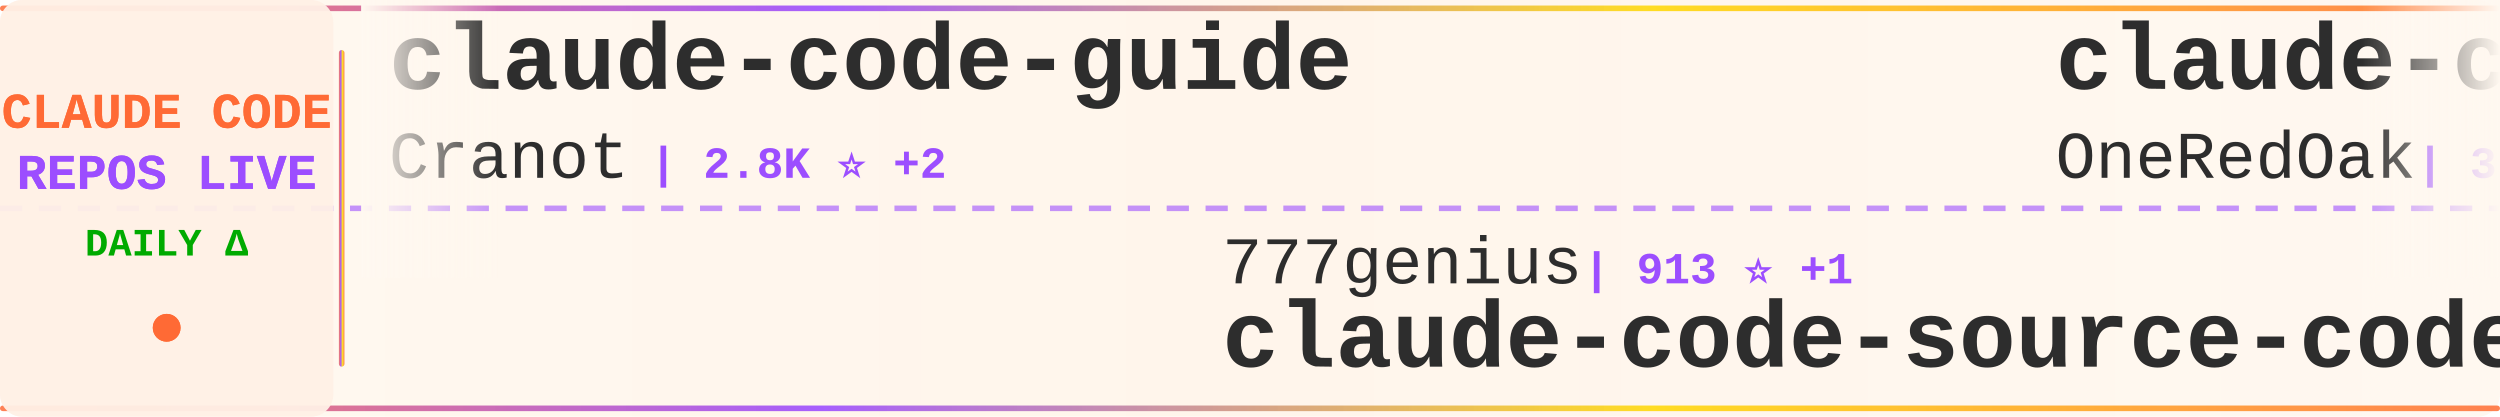
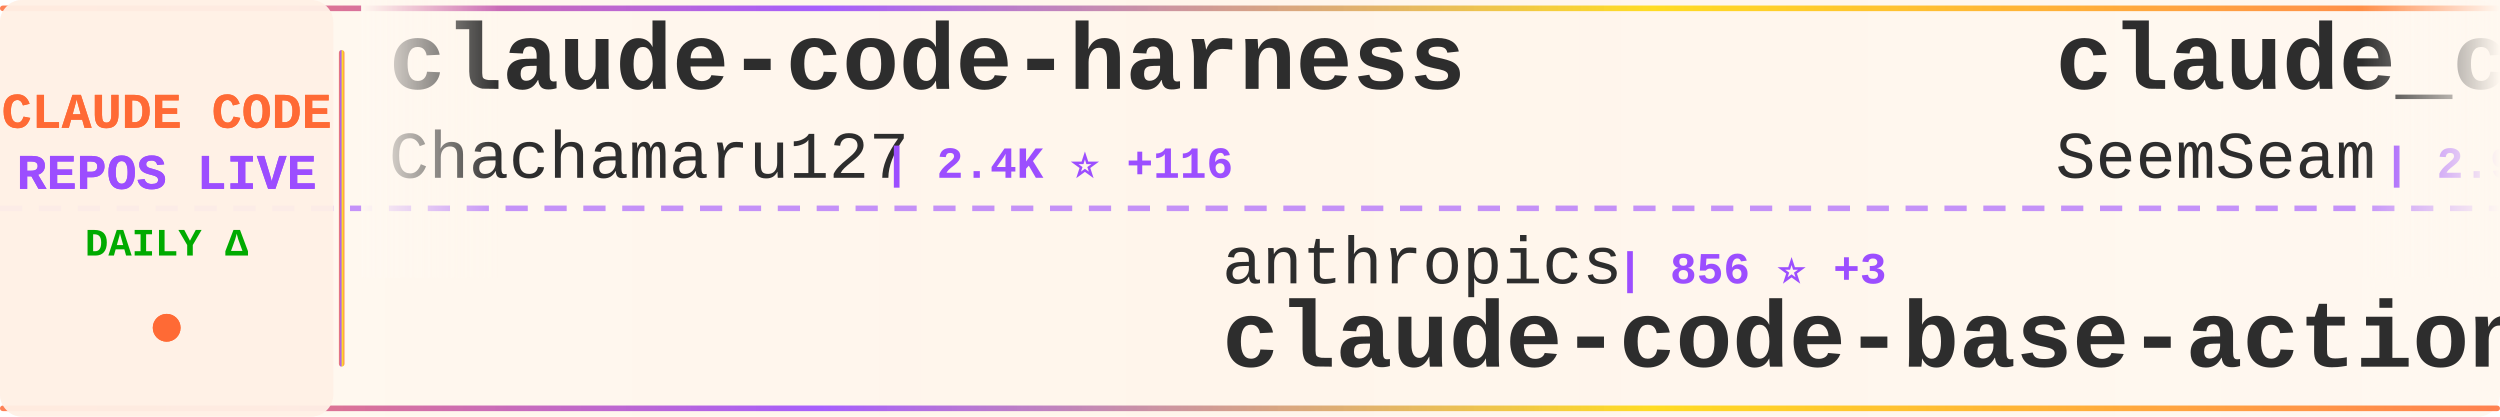
<svg xmlns="http://www.w3.org/2000/svg" width="900" height="150">
  <defs>
    <linearGradient id="tickerBg" x1="0%" y1="0%" x2="100%" y2="0%">
      <stop offset="0%" style="stop-color:#fff8f0;stop-opacity:0.98" />
      <stop offset="50%" style="stop-color:#fff5eb;stop-opacity:1" />
      <stop offset="100%" style="stop-color:#fff8f0;stop-opacity:0.98" />
    </linearGradient>
    <linearGradient id="borderGrad" x1="0%" y1="0%" x2="100%" y2="0%">
      <stop offset="0%" style="stop-color:#FF6B35;stop-opacity:0.85">
        <animate attributeName="stop-opacity" values="0.85;1;0.85" dur="2s" repeatCount="indefinite" />
      </stop>
      <stop offset="33%" style="stop-color:#9C4EFF;stop-opacity:0.9">
        <animate attributeName="stop-opacity" values="0.9;1;0.9" dur="2.2s" repeatCount="indefinite" />
      </stop>
      <stop offset="66%" style="stop-color:#FFD700;stop-opacity:0.85">
        <animate attributeName="stop-opacity" values="0.85;1;0.85" dur="1.8s" repeatCount="indefinite" />
      </stop>
      <stop offset="100%" style="stop-color:#FF6B35;stop-opacity:0.85">
        <animate attributeName="stop-opacity" values="0.85;1;0.85" dur="2s" repeatCount="indefinite" />
      </stop>
    </linearGradient>
    <filter id="textGlow">
      <feGaussianBlur stdDeviation="0.15" result="coloredBlur" />
      <feMerge>
        <feMergeNode in="coloredBlur" />
        <feMergeNode in="SourceGraphic" />
      </feMerge>
    </filter>
    <filter id="metricGlow">
      <feGaussianBlur stdDeviation="0.2" result="coloredBlur" />
      <feMerge>
        <feMergeNode in="coloredBlur" />
        <feMergeNode in="SourceGraphic" />
      </feMerge>
    </filter>
    <linearGradient id="leftFade" x1="0%" y1="0%" x2="100%" y2="0%">
      <stop offset="0%" style="stop-color:#fff8f0;stop-opacity:1" />
      <stop offset="100%" style="stop-color:#fff8f0;stop-opacity:0" />
    </linearGradient>
    <linearGradient id="rightFade" x1="0%" y1="0%" x2="100%" y2="0%">
      <stop offset="0%" style="stop-color:#fff8f0;stop-opacity:0" />
      <stop offset="100%" style="stop-color:#fff8f0;stop-opacity:1" />
    </linearGradient>
  </defs>
  <rect width="900" height="150" fill="url(#tickerBg)" rx="8" />
  <rect x="0" y="2" width="900" height="2" fill="url(#borderGrad)" rx="1" />
  <rect x="0" y="146" width="900" height="2" fill="url(#borderGrad)" rx="1" />
  <line x1="0" y1="75" x2="900" y2="75" stroke="#9C4EFF" stroke-width="2" stroke-dasharray="8 6" opacity="0.6" />
  <rect x="0" y="0" width="120" height="150" fill="#fff0e6" opacity="0.95" rx="8" />
  <text x="60" y="46" font-family="'Courier New', monospace" font-size="18" font-weight="bold" fill="#FF6B35" text-anchor="middle" filter="url(#textGlow)">
    CLAUDE CODE
  </text>
  <text x="60" y="68" font-family="'Courier New', monospace" font-size="18" font-weight="bold" fill="#9C4EFF" text-anchor="middle" filter="url(#textGlow)">
    REPOS LIVE
  </text>
  <text x="60" y="92" font-family="'Courier New', monospace" font-size="14" font-weight="bold" fill="#00aa00" text-anchor="middle">
    DAILY Δ
  </text>
  <circle cx="60" cy="118" r="5" fill="#FF6B35" filter="url(#metricGlow)">
    <animate attributeName="r" values="4;6;4" dur="1.5s" repeatCount="indefinite" />
    <animate attributeName="opacity" values="0.6;1;0.6" dur="1.5s" repeatCount="indefinite" />
  </circle>
  <rect x="122" y="18" width="2" height="114" fill="url(#borderGrad)" rx="1" />
  <clipPath id="tickerClip">
    <rect x="130" y="0" width="770" height="150" />
  </clipPath>
  <g clip-path="url(#tickerClip)">
    <g id="tickerItems">
      <animateTransform attributeName="transform" attributeType="XML" type="translate" from="0 0" to="-3000 0" dur="54s" repeatCount="indefinite" />
      <g transform="translate(0, 0)">
+         <text x="140" y="32" font-family="'Courier New', monospace" font-size="34" font-weight="bold" fill="#2d2d2d">claude-code-harness</text>
+         <text x="140" y="64" font-family="'Courier New', monospace" font-size="24" font-weight="normal" fill="#2d2d2d" opacity="1.0">Chachamaru127</text>
+         <text x="318" y="64" font-family="'Courier New', monospace" font-size="16" font-weight="bold" fill="#9C4EFF"> | 2.4K ⭐ +116</text>
+       </g>
+       <g transform="translate(300, 0)">
+         <text x="140" y="102" font-family="'Courier New', monospace" font-size="24" font-weight="normal" fill="#2d2d2d" opacity="1.0">anthropics</text>
+         <text x="282" y="102" font-family="'Courier New', monospace" font-size="16" font-weight="bold" fill="#9C4EFF"> | 856 ⭐ +3</text>
+         <text x="140" y="132" font-family="'Courier New', monospace" font-size="34" font-weight="bold" fill="#2d2d2d">claude-code-base-action</text>
+       </g>
+       <g transform="translate(600, 0)">
+         <text x="140" y="32" font-family="'Courier New', monospace" font-size="34" font-weight="bold" fill="#2d2d2d">claude_codex_bridge</text>
+         <text x="140" y="64" font-family="'Courier New', monospace" font-size="24" font-weight="normal" fill="#2d2d2d" opacity="1.0">SeemSeam</text>
+         <text x="258" y="64" font-family="'Courier New', monospace" font-size="16" font-weight="bold" fill="#9C4EFF"> | 2.9K ⭐ +15</text>
+       </g>
+       <g transform="translate(900, 0)">
+         <text x="140" y="102" font-family="'Courier New', monospace" font-size="24" font-weight="normal" fill="#2d2d2d" opacity="1.0">musistudio</text>
+         <text x="282" y="102" font-family="'Courier New', monospace" font-size="16" font-weight="bold" fill="#9C4EFF"> | 34.6K ⭐ +51</text>
+         <text x="140" y="132" font-family="'Courier New', monospace" font-size="34" font-weight="bold" fill="#2d2d2d">claude-code-router</text>
+       </g>
+       <g transform="translate(1200, 0)">
+         <text x="140" y="32" font-family="'Courier New', monospace" font-size="34" font-weight="bold" fill="#2d2d2d">Claude-code</text>
+         <text x="140" y="64" font-family="'Courier New', monospace" font-size="24" font-weight="normal" fill="#2d2d2d" opacity="1.0">fazxes</text>
+         <text x="234" y="64" font-family="'Courier New', monospace" font-size="16" font-weight="bold" fill="#9C4EFF"> | 218 ⭐</text>
+       </g>
+       <g transform="translate(1500, 0)">
+         <text x="140" y="102" font-family="'Courier New', monospace" font-size="24" font-weight="normal" fill="#2d2d2d" opacity="1.0">https-deeplearning-ai</text>
+         <text x="414" y="102" font-family="'Courier New', monospace" font-size="16" font-weight="bold" fill="#9C4EFF"> | 522 ⭐</text>
+         <text x="140" y="132" font-family="'Courier New', monospace" font-size="34" font-weight="bold" fill="#2d2d2d">sc-claude-code-files</text>
+       </g>
+       <g transform="translate(1800, 0)">
+         <text x="140" y="32" font-family="'Courier New', monospace" font-size="34" font-weight="bold" fill="#2d2d2d">learn-claude-code</text>
+         <text x="140" y="64" font-family="'Courier New', monospace" font-size="24" font-weight="normal" fill="#2d2d2d" opacity="1.0">shareAI-lab</text>
+         <text x="294" y="64" font-family="'Courier New', monospace" font-size="16" font-weight="bold" fill="#9C4EFF"> | 64.0K ⭐ +233</text>
+       </g>
+       <g transform="translate(2100, 0)">
+         <text x="140" y="102" font-family="'Courier New', monospace" font-size="24" font-weight="normal" fill="#2d2d2d" opacity="1.0">huangjia2019</text>
+         <text x="306" y="102" font-family="'Courier New', monospace" font-size="16" font-weight="bold" fill="#9C4EFF"> | 749 ⭐ +6</text>
+         <text x="140" y="132" font-family="'Courier New', monospace" font-size="34" font-weight="bold" fill="#2d2d2d">claude-code-engineering</text>
+       </g>
+       <g transform="translate(2400, 0)">
        <text x="140" y="32" font-family="'Courier New', monospace" font-size="34" font-weight="bold" fill="#2d2d2d">claude-code-guide</text>
        <text x="140" y="64" font-family="'Courier New', monospace" font-size="24" font-weight="normal" fill="#2d2d2d" opacity="1.0">Cranot</text>
-         <text x="234" y="64" font-family="'Courier New', monospace" font-size="16" font-weight="bold" fill="#9C4EFF"> | 2.8K ⭐ +2</text>
-       </g>
-       <g transform="translate(300, 0)">
-         <text x="140" y="102" font-family="'Courier New', monospace" font-size="24" font-weight="normal" fill="#2d2d2d" opacity="1.0">777genius</text>
-         <text x="270" y="102" font-family="'Courier New', monospace" font-size="16" font-weight="bold" fill="#9C4EFF"> | 913 ⭐ +1</text>
-         <text x="140" y="132" font-family="'Courier New', monospace" font-size="34" font-weight="bold" fill="#2d2d2d">claude-code-source-code</text>
-       </g>
-       <g transform="translate(600, 0)">
-         <text x="140" y="32" font-family="'Courier New', monospace" font-size="34" font-weight="bold" fill="#2d2d2d">claude-code-workflows</text>
-         <text x="140" y="64" font-family="'Courier New', monospace" font-size="24" font-weight="normal" fill="#2d2d2d" opacity="1.0">OneRedOak</text>
-         <text x="270" y="64" font-family="'Courier New', monospace" font-size="16" font-weight="bold" fill="#9C4EFF"> | 3.8K ⭐ +1</text>
-       </g>
-       <g transform="translate(900, 0)">
-         <text x="140" y="102" font-family="'Courier New', monospace" font-size="24" font-weight="normal" fill="#2d2d2d" opacity="1.0">kodu-ai</text>
-         <text x="246" y="102" font-family="'Courier New', monospace" font-size="16" font-weight="bold" fill="#9C4EFF"> | 5.3K ⭐</text>
-         <text x="140" y="132" font-family="'Courier New', monospace" font-size="34" font-weight="bold" fill="#2d2d2d">claude-coder</text>
-       </g>
-       <g transform="translate(1200, 0)">
-         <text x="140" y="32" font-family="'Courier New', monospace" font-size="34" font-weight="bold" fill="#2d2d2d">my-claude-code-setup</text>
-         <text x="140" y="64" font-family="'Courier New', monospace" font-size="24" font-weight="normal" fill="#2d2d2d" opacity="1.0">centminmod</text>
-         <text x="282" y="64" font-family="'Courier New', monospace" font-size="16" font-weight="bold" fill="#9C4EFF"> | 2.4K ⭐ +5</text>
-       </g>
-       <g transform="translate(1500, 0)">
-         <text x="140" y="102" font-family="'Courier New', monospace" font-size="24" font-weight="normal" fill="#2d2d2d" opacity="1.0">luongnv89</text>
-         <text x="270" y="102" font-family="'Courier New', monospace" font-size="16" font-weight="bold" fill="#9C4EFF"> | 34.7K ⭐ +90</text>
-         <text x="140" y="132" font-family="'Courier New', monospace" font-size="34" font-weight="bold" fill="#2d2d2d">claude-howto</text>
-       </g>
-       <g transform="translate(1800, 0)">
-         <text x="140" y="32" font-family="'Courier New', monospace" font-size="34" font-weight="bold" fill="#2d2d2d">claude-code-plugins-plus...</text>
-         <text x="140" y="64" font-family="'Courier New', monospace" font-size="24" font-weight="normal" fill="#2d2d2d" opacity="1.0">jeremylongshore</text>
-         <text x="342" y="64" font-family="'Courier New', monospace" font-size="16" font-weight="bold" fill="#9C4EFF"> | 2.3K ⭐ +4</text>
-       </g>
-       <g transform="translate(2100, 0)">
-         <text x="140" y="102" font-family="'Courier New', monospace" font-size="24" font-weight="normal" fill="#2d2d2d" opacity="1.0">snarktank</text>
-         <text x="270" y="102" font-family="'Courier New', monospace" font-size="16" font-weight="bold" fill="#9C4EFF"> | 19.8K ⭐ +40</text>
-         <text x="140" y="132" font-family="'Courier New', monospace" font-size="34" font-weight="bold" fill="#2d2d2d">ralph</text>
-       </g>
-       <g transform="translate(2400, 0)">
-         <text x="140" y="32" font-family="'Courier New', monospace" font-size="34" font-weight="bold" fill="#2d2d2d">claude-code-sourcemap</text>
-         <text x="140" y="64" font-family="'Courier New', monospace" font-size="24" font-weight="normal" fill="#2d2d2d" opacity="1.0">ChinaSiro</text>
-         <text x="270" y="64" font-family="'Courier New', monospace" font-size="16" font-weight="bold" fill="#9C4EFF"> | 9.3K ⭐ +9</text>
+         <text x="234" y="64" font-family="'Courier New', monospace" font-size="16" font-weight="bold" fill="#9C4EFF"> | 2.8K ⭐ +3</text>
      </g>
      <g transform="translate(2700, 0)">
-         <text x="140" y="102" font-family="'Courier New', monospace" font-size="24" font-weight="normal" fill="#2d2d2d" opacity="1.0">lorryjovens-hub</text>
-         <text x="342" y="102" font-family="'Courier New', monospace" font-size="16" font-weight="bold" fill="#9C4EFF"> | 1.6K ⭐ +3</text>
-         <text x="140" y="132" font-family="'Courier New', monospace" font-size="34" font-weight="bold" fill="#2d2d2d">claude-code-rust</text>
+         <text x="140" y="102" font-family="'Courier New', monospace" font-size="24" font-weight="normal" fill="#2d2d2d" opacity="1.0">wanshuiyin</text>
+         <text x="282" y="102" font-family="'Courier New', monospace" font-size="16" font-weight="bold" fill="#9C4EFF"> | 11.2K ⭐ +82</text>
+         <text x="140" y="132" font-family="'Courier New', monospace" font-size="34" font-weight="bold" fill="#2d2d2d">Auto-claude-code-researc...</text>
      </g>
      <g transform="translate(3000, 0)">
-         <text x="140" y="32" font-family="'Courier New', monospace" font-size="34" font-weight="bold" fill="#2d2d2d">claude-code-guide</text>
-         <text x="140" y="64" font-family="'Courier New', monospace" font-size="24" font-weight="normal" fill="#2d2d2d" opacity="1.0">Cranot</text>
-         <text x="234" y="64" font-family="'Courier New', monospace" font-size="16" font-weight="bold" fill="#9C4EFF"> | 2.8K ⭐ +2</text>
+         <text x="140" y="32" font-family="'Courier New', monospace" font-size="34" font-weight="bold" fill="#2d2d2d">claude-code-harness</text>
+         <text x="140" y="64" font-family="'Courier New', monospace" font-size="24" font-weight="normal" fill="#2d2d2d" opacity="1.0">Chachamaru127</text>
+         <text x="318" y="64" font-family="'Courier New', monospace" font-size="16" font-weight="bold" fill="#9C4EFF"> | 2.4K ⭐ +116</text>
      </g>
      <g transform="translate(3300, 0)">
-         <text x="140" y="102" font-family="'Courier New', monospace" font-size="24" font-weight="normal" fill="#2d2d2d" opacity="1.0">777genius</text>
-         <text x="270" y="102" font-family="'Courier New', monospace" font-size="16" font-weight="bold" fill="#9C4EFF"> | 913 ⭐ +1</text>
-         <text x="140" y="132" font-family="'Courier New', monospace" font-size="34" font-weight="bold" fill="#2d2d2d">claude-code-source-code</text>
+         <text x="140" y="102" font-family="'Courier New', monospace" font-size="24" font-weight="normal" fill="#2d2d2d" opacity="1.0">anthropics</text>
+         <text x="282" y="102" font-family="'Courier New', monospace" font-size="16" font-weight="bold" fill="#9C4EFF"> | 856 ⭐ +3</text>
+         <text x="140" y="132" font-family="'Courier New', monospace" font-size="34" font-weight="bold" fill="#2d2d2d">claude-code-base-action</text>
      </g>
      <g transform="translate(3600, 0)">
-         <text x="140" y="32" font-family="'Courier New', monospace" font-size="34" font-weight="bold" fill="#2d2d2d">claude-code-workflows</text>
-         <text x="140" y="64" font-family="'Courier New', monospace" font-size="24" font-weight="normal" fill="#2d2d2d" opacity="1.0">OneRedOak</text>
-         <text x="270" y="64" font-family="'Courier New', monospace" font-size="16" font-weight="bold" fill="#9C4EFF"> | 3.8K ⭐ +1</text>
+         <text x="140" y="32" font-family="'Courier New', monospace" font-size="34" font-weight="bold" fill="#2d2d2d">claude_codex_bridge</text>
+         <text x="140" y="64" font-family="'Courier New', monospace" font-size="24" font-weight="normal" fill="#2d2d2d" opacity="1.0">SeemSeam</text>
+         <text x="258" y="64" font-family="'Courier New', monospace" font-size="16" font-weight="bold" fill="#9C4EFF"> | 2.9K ⭐ +15</text>
      </g>
      <g transform="translate(3900, 0)">
-         <text x="140" y="102" font-family="'Courier New', monospace" font-size="24" font-weight="normal" fill="#2d2d2d" opacity="1.0">kodu-ai</text>
-         <text x="246" y="102" font-family="'Courier New', monospace" font-size="16" font-weight="bold" fill="#9C4EFF"> | 5.3K ⭐</text>
-         <text x="140" y="132" font-family="'Courier New', monospace" font-size="34" font-weight="bold" fill="#2d2d2d">claude-coder</text>
+         <text x="140" y="102" font-family="'Courier New', monospace" font-size="24" font-weight="normal" fill="#2d2d2d" opacity="1.0">musistudio</text>
+         <text x="282" y="102" font-family="'Courier New', monospace" font-size="16" font-weight="bold" fill="#9C4EFF"> | 34.6K ⭐ +51</text>
+         <text x="140" y="132" font-family="'Courier New', monospace" font-size="34" font-weight="bold" fill="#2d2d2d">claude-code-router</text>
      </g>
    </g>
  </g>
  <rect x="130" y="0" width="50" height="100" fill="url(#leftFade)" />
  <rect x="850" y="0" width="50" height="100" fill="url(#rightFade)" />
</svg>
